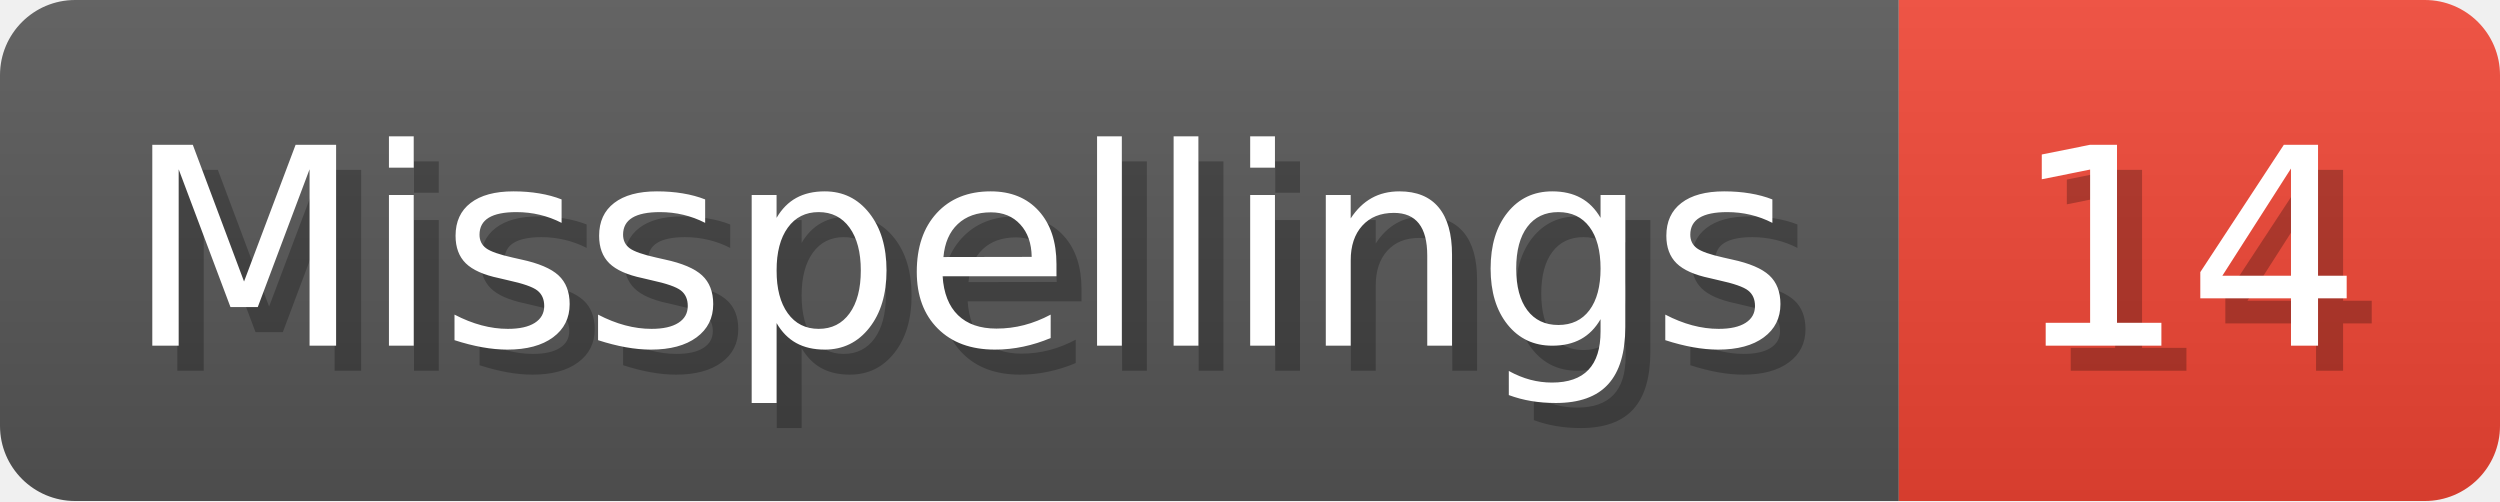
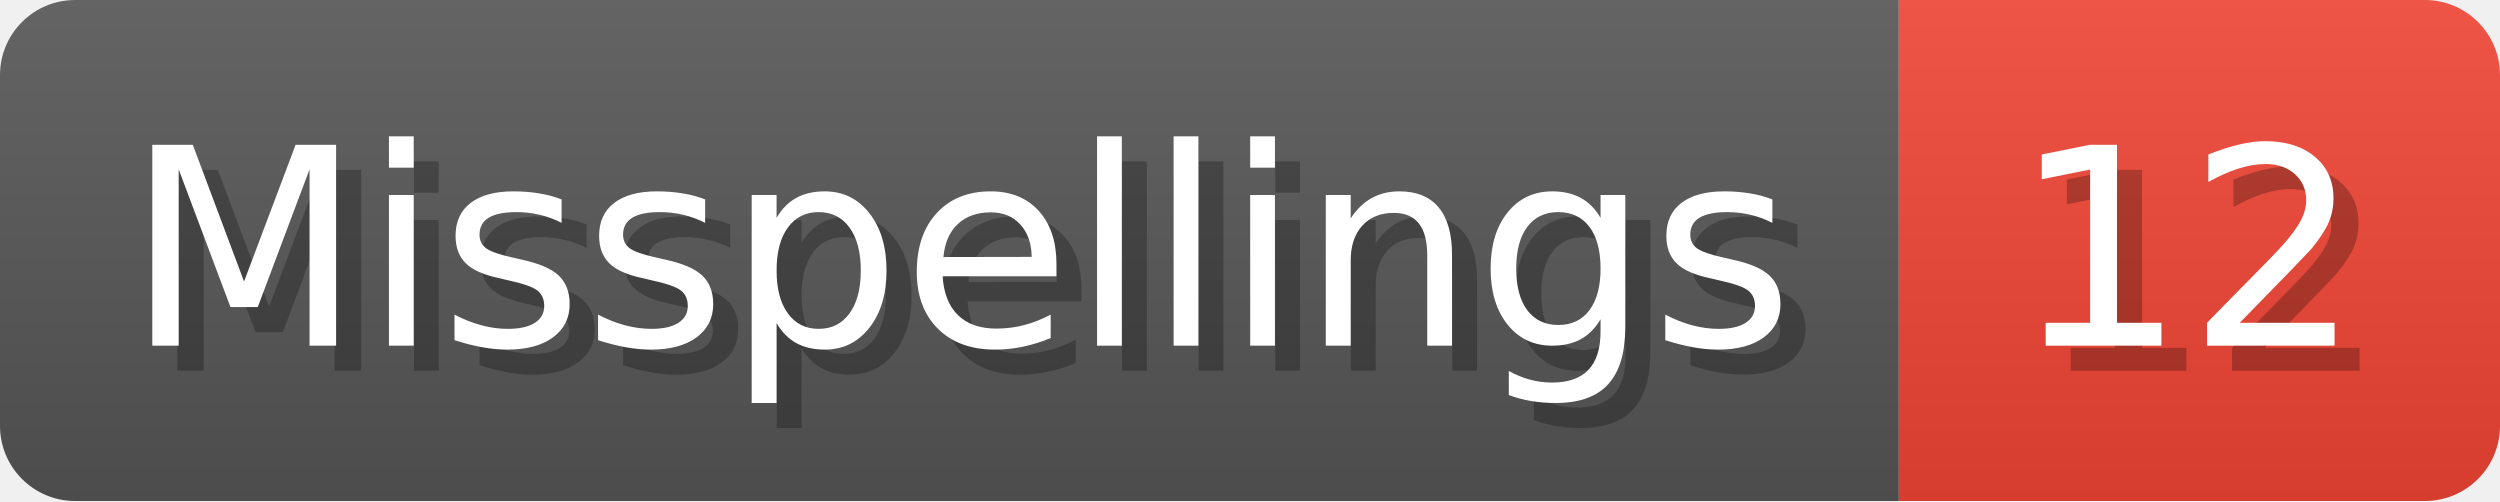
- <svg xmlns="http://www.w3.org/2000/svg" width="99.8" height="20" viewBox="0 0 998 200" role="img" aria-label="Misspellings: 14">
+ <svg xmlns="http://www.w3.org/2000/svg" width="99.8" height="20" viewBox="0 0 998 200" role="img" aria-label="Misspellings: 12">
  <linearGradient id="a" x2="0" y2="100%">
    <stop offset="0" stop-opacity=".1" stop-color="#EEE" />
    <stop offset="1" stop-opacity=".1" />
  </linearGradient>
  <mask id="m">
    <rect width="998" height="200" rx="30" fill="#FFF" />
  </mask>
  <g mask="url(#m)">
    <rect width="758" height="200" fill="#555" />
    <rect width="240" height="200" fill="#E43" x="758" />
    <rect width="998" height="200" fill="url(#a)" />
  </g>
  <g aria-hidden="true" fill="#fff" text-anchor="start" font-family="Verdana,DejaVu Sans,sans-serif" font-size="110">
    <text x="60" y="148" textLength="658" fill="#000" opacity="0.25">Misspellings</text>
    <text x="50" y="138" textLength="658">Misspellings</text>
-     <text x="813" y="148" textLength="140" fill="#000" opacity="0.25">14</text>
-     <text x="803" y="138" textLength="140">14</text>
+     <text x="813" y="148" textLength="140" fill="#000" opacity="0.25">12</text>
+     <text x="803" y="138" textLength="140">12</text>
  </g>
</svg>
